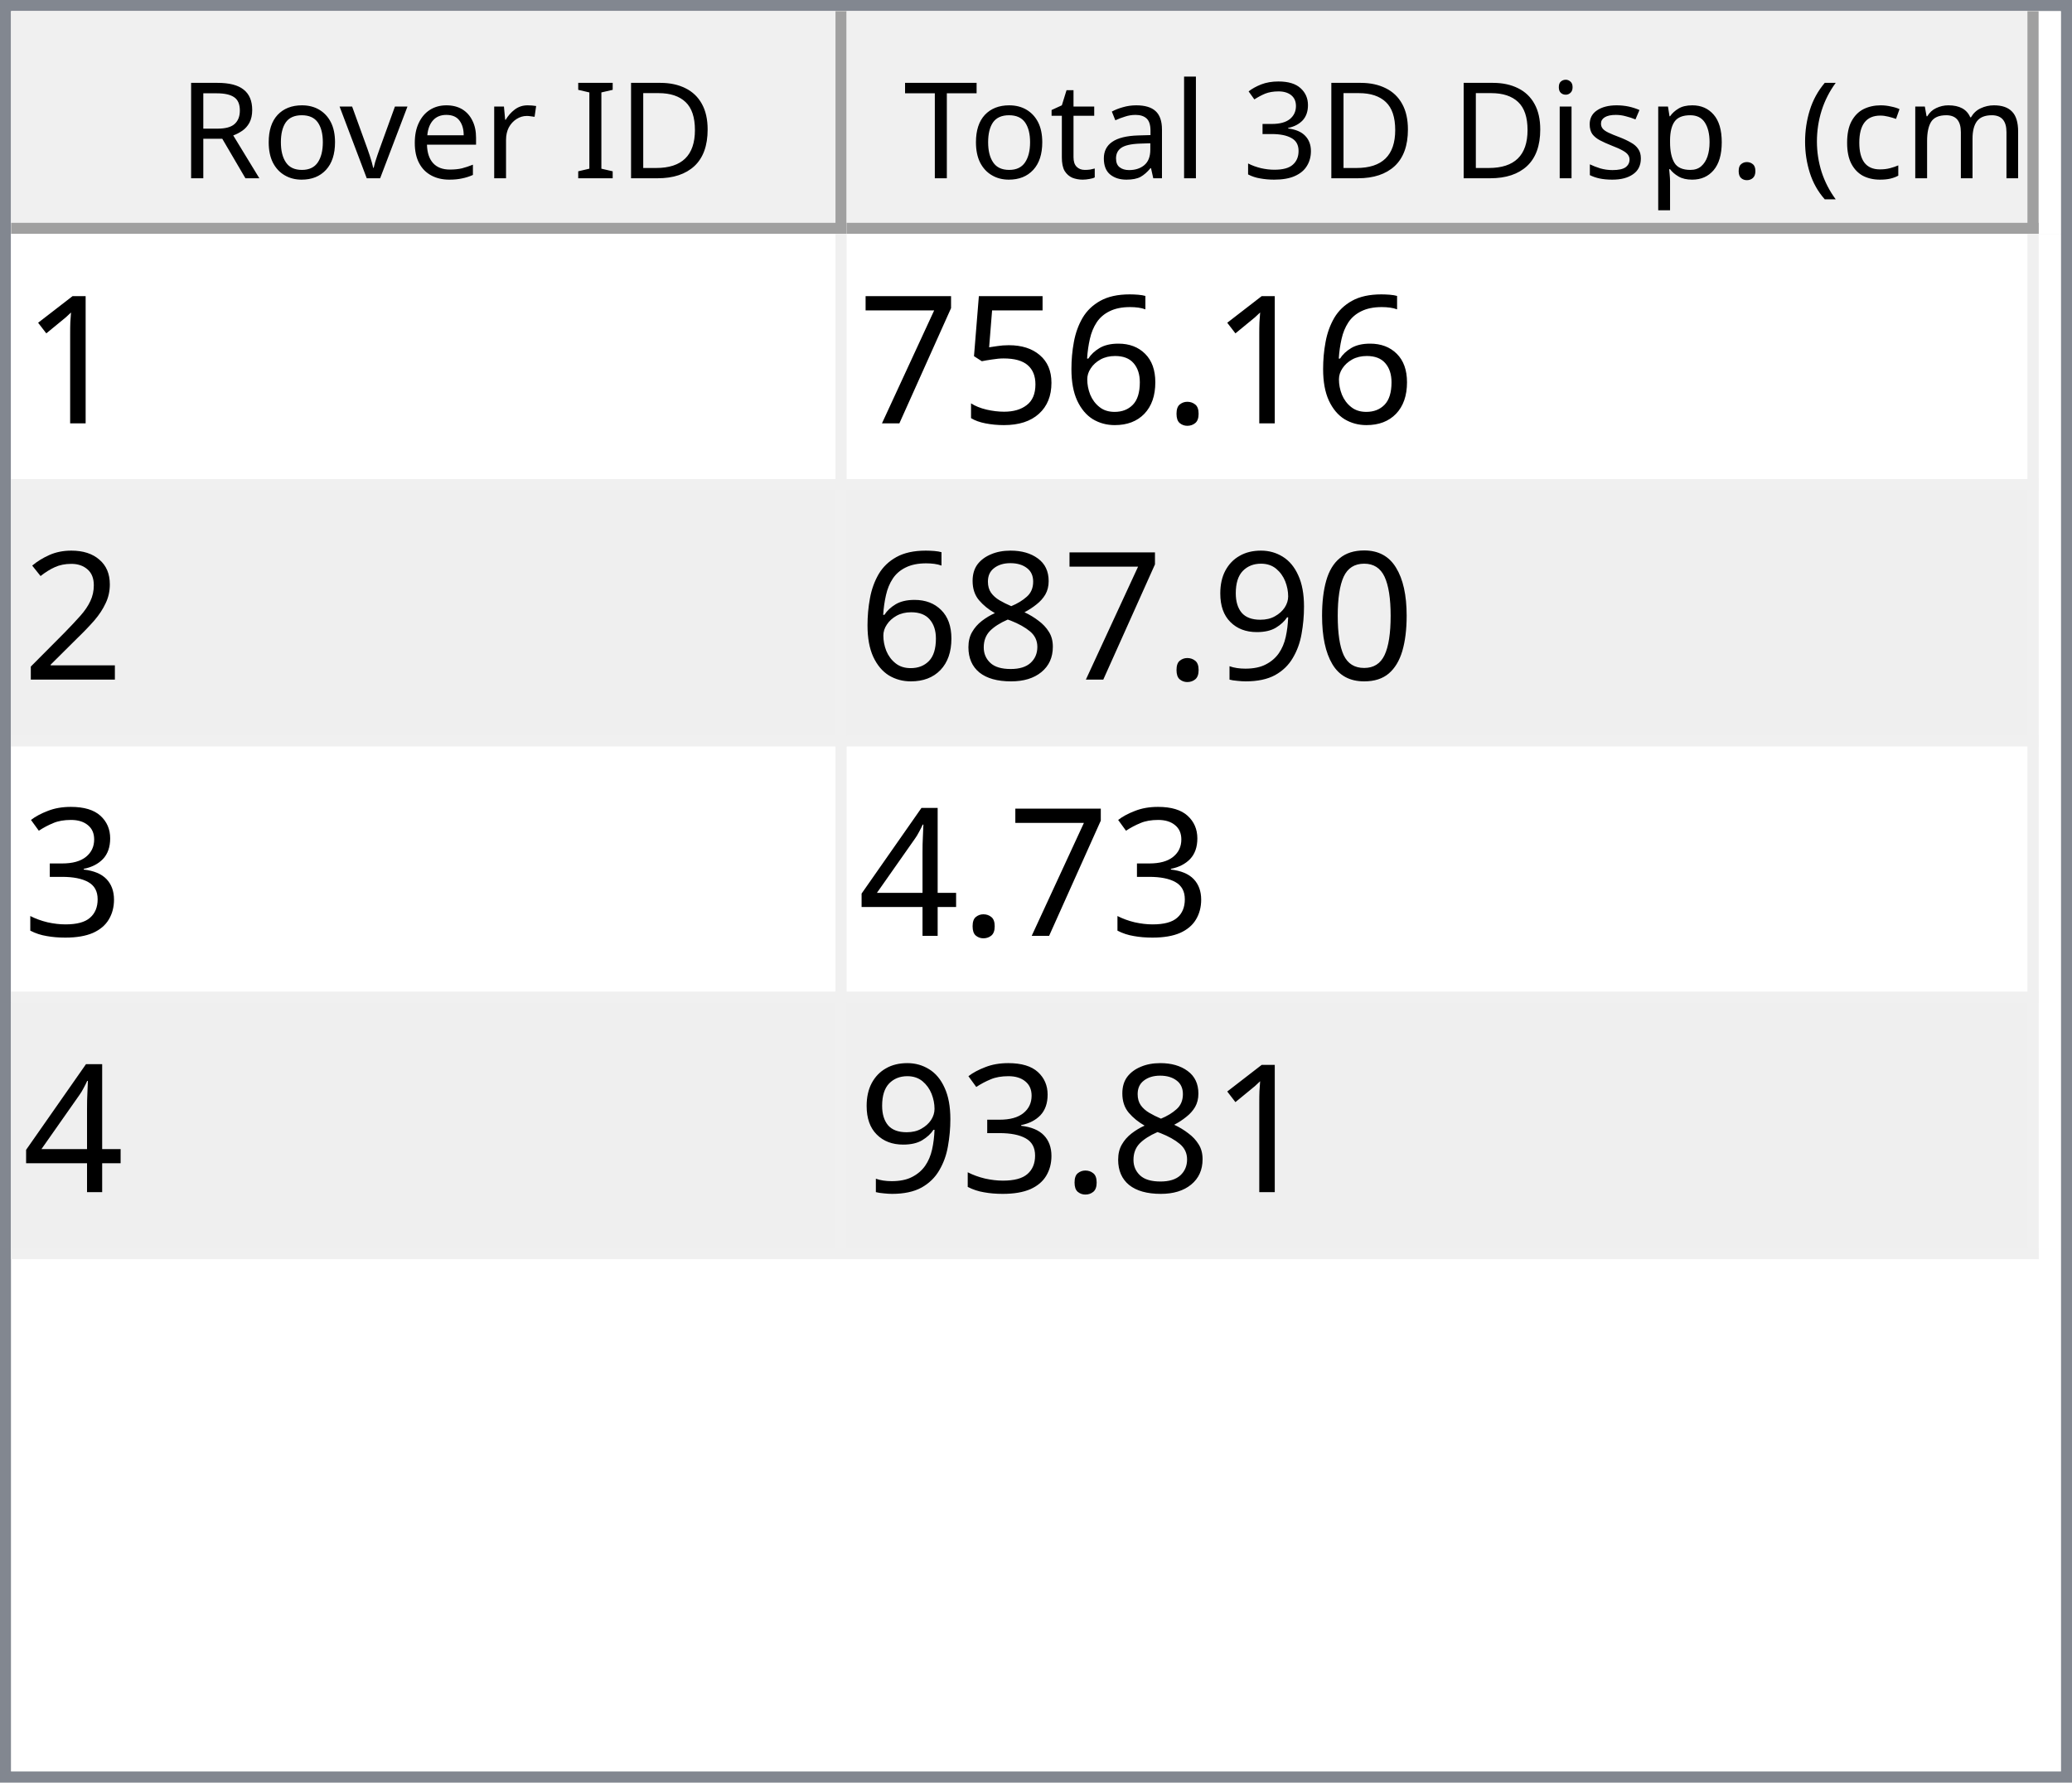
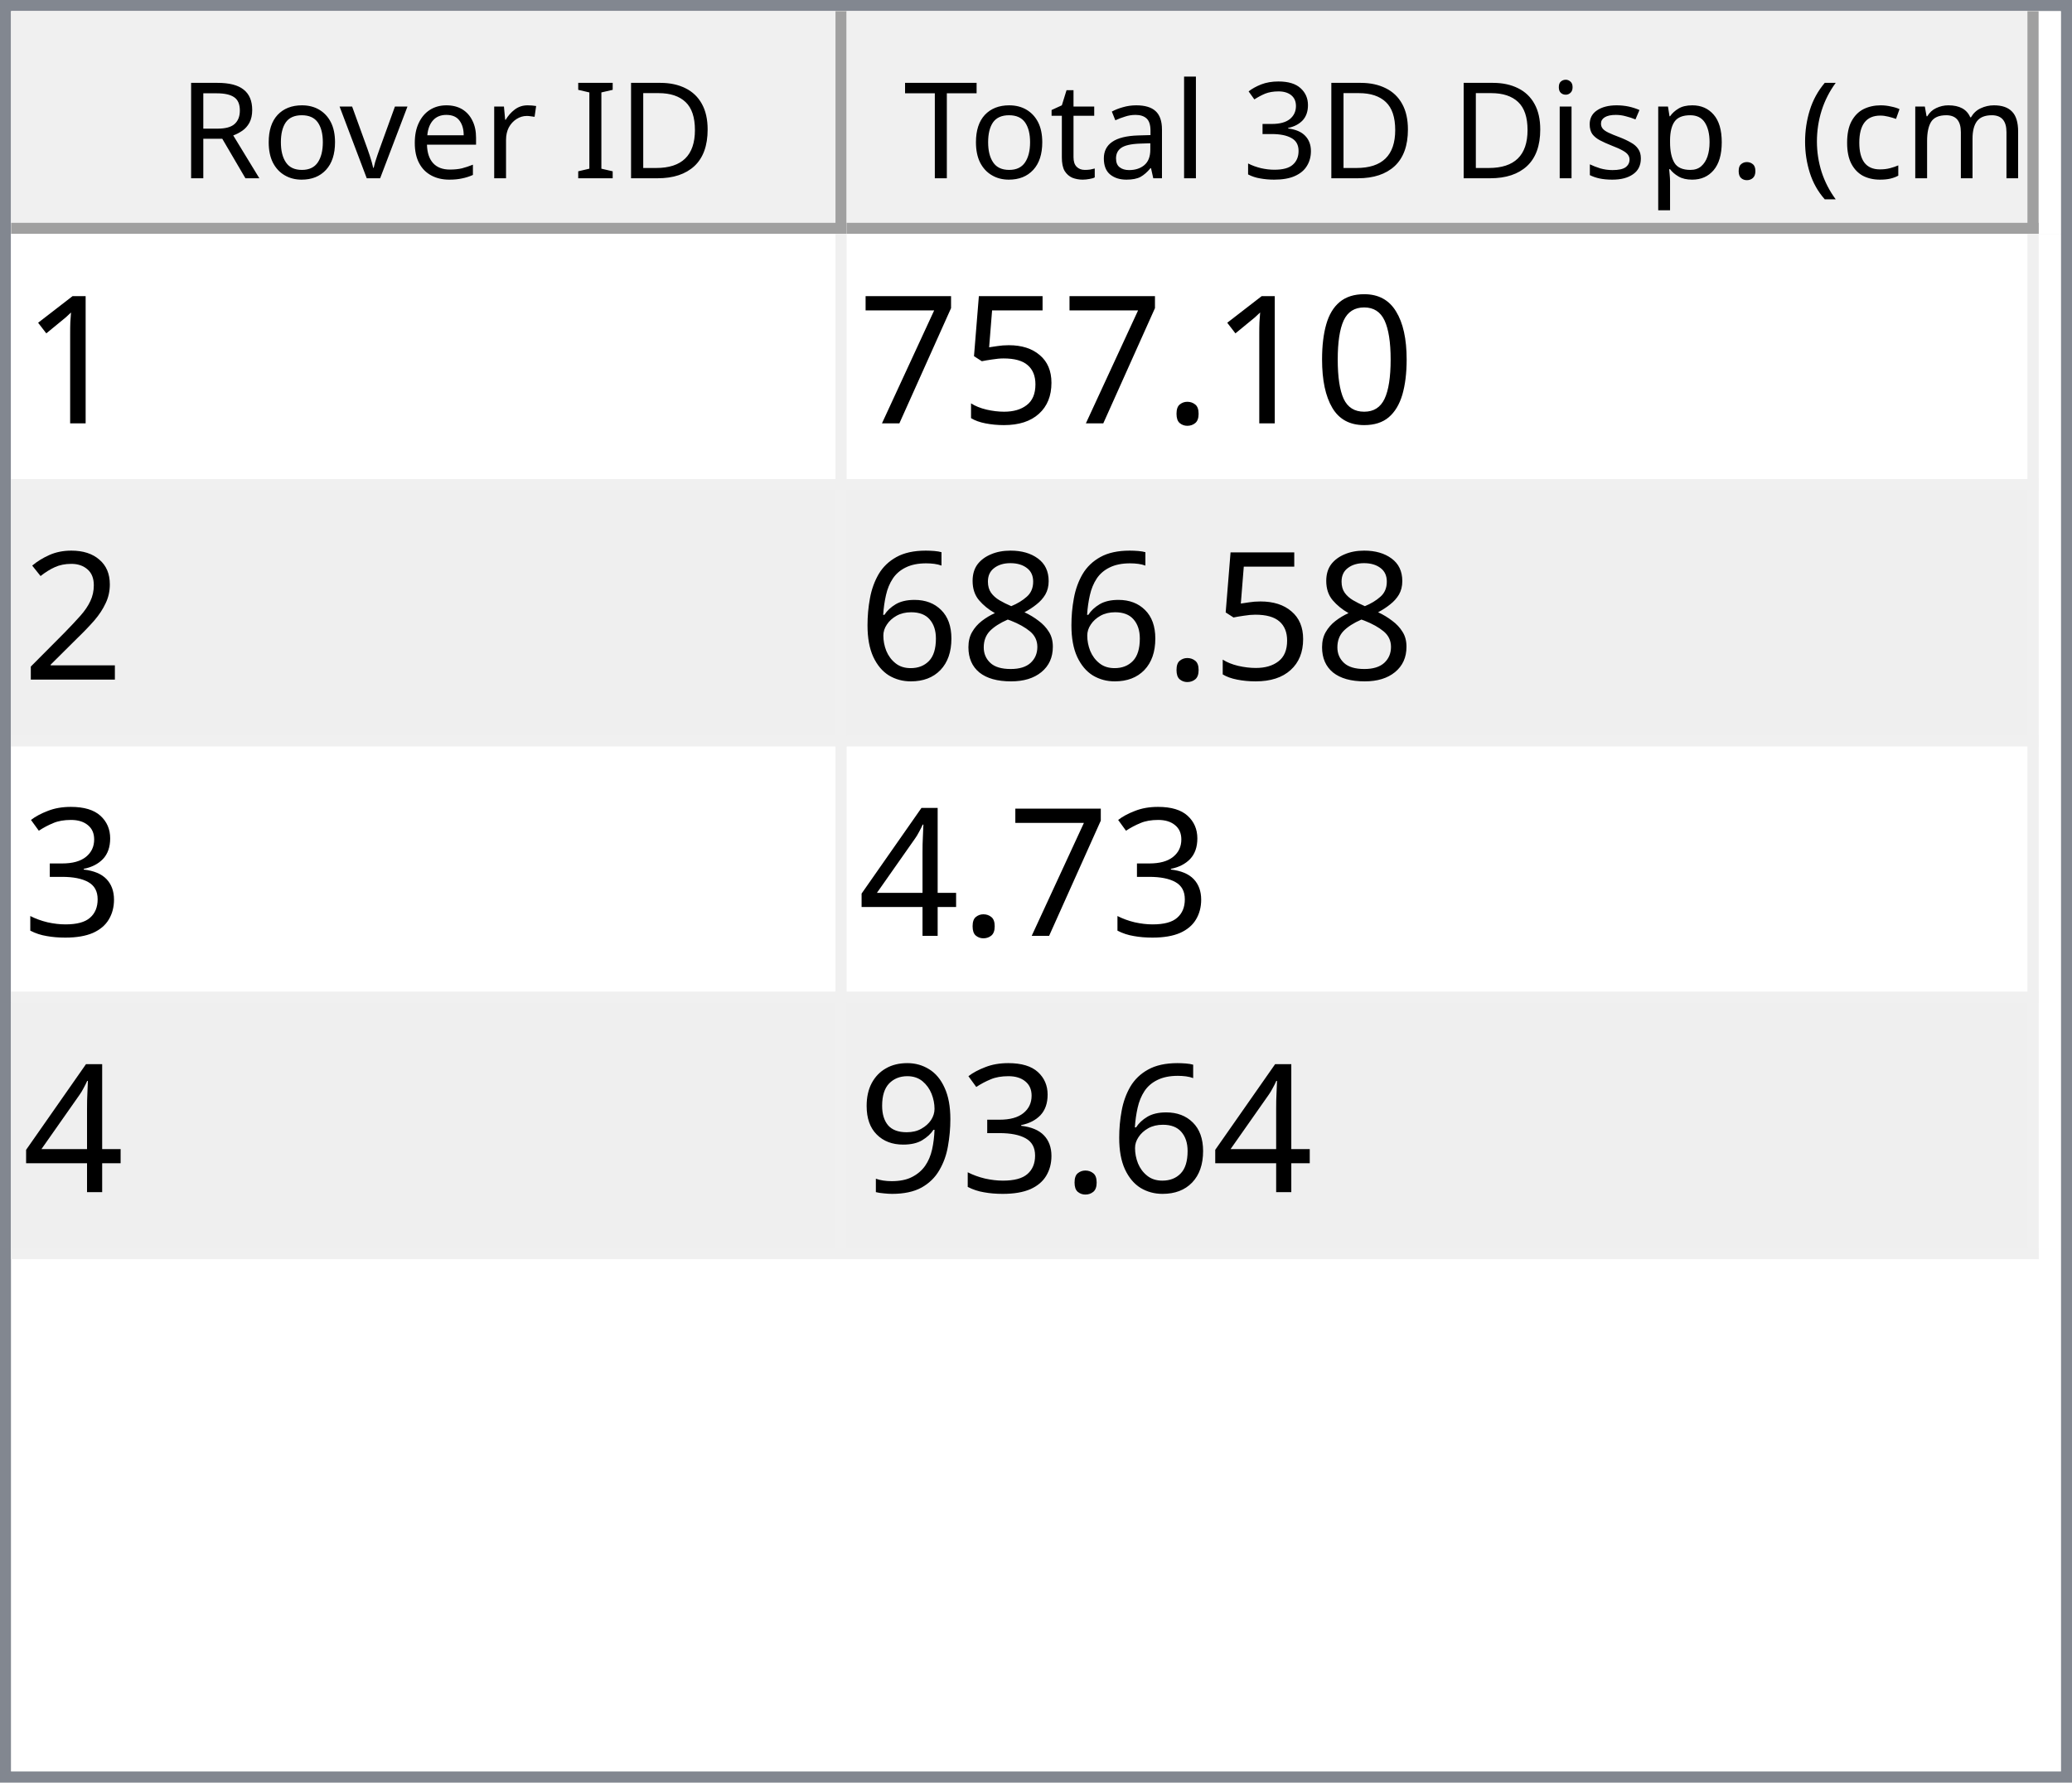
<svg xmlns="http://www.w3.org/2000/svg" style="fill-opacity:1; color-rendering:auto; color-interpolation:auto; text-rendering:auto; stroke:black; stroke-linecap:square; stroke-miterlimit:10; shape-rendering:auto; stroke-opacity:1; fill:black; stroke-dasharray:none; font-weight:normal; stroke-width:1; font-family:'Dialog'; font-style:normal; stroke-linejoin:miter; font-size:12px; stroke-dashoffset:0; image-rendering:auto;" width="186" height="160">
  <defs id="genericDefs" />
  <g>
    <defs id="defs1">
      <clipPath clipPathUnits="userSpaceOnUse" id="clipPath1">
        <path d="M0 0 L186 0 L186 160 L0 160 L0 0 Z" />
      </clipPath>
      <clipPath clipPathUnits="userSpaceOnUse" id="clipPath2">
        <path d="M0 0 L0 160 L186 160 L186 0 Z" />
      </clipPath>
      <clipPath clipPathUnits="userSpaceOnUse" id="clipPath3">
        <path d="M0 0 L0 20 L184 20 L184 0 Z" />
      </clipPath>
      <clipPath clipPathUnits="userSpaceOnUse" id="clipPath4">
        <path d="M0 0 L0 20 L75 20 L75 0 Z" />
      </clipPath>
      <clipPath clipPathUnits="userSpaceOnUse" id="clipPath5">
        <path d="M1 1 L1 19 L74 19 L74 1 Z" />
      </clipPath>
      <clipPath clipPathUnits="userSpaceOnUse" id="clipPath6">
        <path d="M0 0 L0 18 L73 18 L73 0 Z" />
      </clipPath>
      <clipPath clipPathUnits="userSpaceOnUse" id="clipPath7">
        <path d="M-0.5 -0.5 L-0.5 19.5 L74.5 19.5 L74.5 -0.5 Z" />
      </clipPath>
      <clipPath clipPathUnits="userSpaceOnUse" id="clipPath8">
        <path d="M0 0 L0 20 L107 20 L107 0 Z" />
      </clipPath>
      <clipPath clipPathUnits="userSpaceOnUse" id="clipPath9">
        <path d="M1 1 L1 19 L106 19 L106 1 Z" />
      </clipPath>
      <clipPath clipPathUnits="userSpaceOnUse" id="clipPath10">
        <path d="M0 0 L0 18 L105 18 L105 0 Z" />
      </clipPath>
      <clipPath clipPathUnits="userSpaceOnUse" id="clipPath11">
        <path d="M-0.5 -0.5 L-0.5 19.5 L106.5 19.5 L106.5 -0.5 Z" />
      </clipPath>
      <clipPath clipPathUnits="userSpaceOnUse" id="clipPath12">
        <path d="M0 0 L0 138 L184 138 L184 0 Z" />
      </clipPath>
      <clipPath clipPathUnits="userSpaceOnUse" id="clipPath13">
        <path d="M0 0 L0 92 L182 92 L182 0 Z" />
      </clipPath>
      <clipPath clipPathUnits="userSpaceOnUse" id="clipPath14">
        <path d="M-0.5 -0.5 L-0.5 91.5 L181.5 91.5 L181.5 -0.5 Z" />
      </clipPath>
      <clipPath clipPathUnits="userSpaceOnUse" id="clipPath15">
        <path d="M0 0 L0 22 L74 22 L74 0 Z" />
      </clipPath>
      <clipPath clipPathUnits="userSpaceOnUse" id="clipPath16">
        <path d="M0 0 L0 22 L106 22 L106 0 Z" />
      </clipPath>
      <font horiz-adv-x="64.551" id="font1">
        <font-face ascent="107.91" descent="25.098" units-per-em="100" style="font-style:normal; font-family:Segoe UI; font-weight:normal;" />
        <missing-glyph horiz-adv-x="64.551" d="M8.109 0 L8.109 68.266 L56.453 68.266 L56.453 0 L8.109 0 ZM15.328 7.234 L49.219 7.234 L49.219 61.031 L15.328 61.031 L15.328 7.234 Z" />
        <glyph unicode="D" horiz-adv-x="70.117" d="M9.188 0 L9.188 70.016 L28.516 70.016 Q65.531 70.016 65.531 35.891 Q65.531 19.672 55.25 9.836 Q44.969 0 27.734 0 L9.188 0 ZM17.391 62.594 L17.391 7.422 L27.828 7.422 Q41.609 7.422 49.273 14.797 Q56.938 22.172 56.938 35.688 Q56.938 62.594 28.328 62.594 L17.391 62.594 Z" />
        <glyph unicode="I" horiz-adv-x="26.611" d="M17.391 0 L9.188 0 L9.188 70.016 L17.391 70.016 L17.391 0 Z" />
        <glyph unicode=" " horiz-adv-x="27.393" d="" />
        <glyph unicode="r" horiz-adv-x="34.766" d="M34.188 41.891 Q32.078 43.5 28.125 43.5 Q23 43.5 19.555 38.672 Q16.109 33.844 16.109 25.484 L16.109 0 L8.109 0 L8.109 50 L16.109 50 L16.109 39.703 L16.312 39.703 Q18.016 44.969 21.531 47.922 Q25.047 50.875 29.391 50.875 Q32.516 50.875 34.188 50.203 L34.188 41.891 Z" />
        <glyph unicode="e" horiz-adv-x="52.295" d="M48.297 23 L12.984 23 Q13.188 14.656 17.484 10.109 Q21.781 5.562 29.297 5.562 Q37.75 5.562 44.828 11.141 L44.828 3.609 Q38.234 -1.172 27.391 -1.172 Q16.797 -1.172 10.742 5.641 Q4.688 12.453 4.688 24.812 Q4.688 36.469 11.305 43.82 Q17.922 51.172 27.734 51.172 Q37.547 51.172 42.922 44.828 Q48.297 38.484 48.297 27.203 L48.297 23 ZM40.094 29.781 Q40.047 36.719 36.75 40.578 Q33.453 44.438 27.594 44.438 Q21.922 44.438 17.969 40.383 Q14.016 36.328 13.094 29.781 L40.094 29.781 Z" />
        <glyph unicode="v" horiz-adv-x="47.9" d="M47.406 50 L27.484 0 L19.625 0 L0.688 50 L9.469 50 L22.172 13.672 Q23.578 9.672 23.922 6.688 L24.125 6.688 Q24.609 10.453 25.688 13.484 L38.969 50 L47.406 50 Z" />
        <glyph unicode="o" horiz-adv-x="58.594" d="M29 -1.172 Q17.922 -1.172 11.305 5.836 Q4.688 12.844 4.688 24.422 Q4.688 37.016 11.57 44.094 Q18.453 51.172 30.172 51.172 Q41.359 51.172 47.633 44.289 Q53.906 37.406 53.906 25.203 Q53.906 13.234 47.141 6.031 Q40.375 -1.172 29 -1.172 ZM29.594 44.438 Q21.875 44.438 17.383 39.188 Q12.891 33.938 12.891 24.703 Q12.891 15.828 17.43 10.695 Q21.969 5.562 29.594 5.562 Q37.359 5.562 41.531 10.594 Q45.703 15.625 45.703 24.906 Q45.703 34.281 41.531 39.359 Q37.359 44.438 29.594 44.438 Z" />
        <glyph unicode="R" horiz-adv-x="59.814" d="M59.375 0 L49.609 0 L37.891 19.625 Q36.281 22.359 34.766 24.289 Q33.25 26.219 31.664 27.438 Q30.078 28.656 28.25 29.219 Q26.422 29.781 24.125 29.781 L17.391 29.781 L17.391 0 L9.188 0 L9.188 70.016 L30.078 70.016 Q34.672 70.016 38.555 68.867 Q42.438 67.719 45.289 65.375 Q48.141 63.031 49.758 59.547 Q51.375 56.062 51.375 51.375 Q51.375 47.703 50.273 44.656 Q49.172 41.609 47.148 39.211 Q45.125 36.812 42.266 35.133 Q39.406 33.453 35.844 32.516 L35.844 32.328 Q37.594 31.547 38.891 30.547 Q40.188 29.547 41.359 28.18 Q42.531 26.812 43.68 25.078 Q44.828 23.344 46.234 21.047 L59.375 0 ZM17.391 62.594 L17.391 37.203 L28.516 37.203 Q31.594 37.203 34.203 38.133 Q36.812 39.062 38.719 40.797 Q40.625 42.531 41.703 45.047 Q42.781 47.562 42.781 50.688 Q42.781 56.297 39.141 59.445 Q35.5 62.594 28.609 62.594 L17.391 62.594 Z" />
        <glyph unicode=")" horiz-adv-x="30.176" d="M8.297 -15.922 L1.172 -15.922 Q16.406 2.344 16.406 26.812 Q16.406 51.469 1.078 70.016 L8.297 70.016 Q23.531 52.156 23.531 26.703 Q23.531 1.375 8.297 -15.922 Z" />
        <glyph unicode="m" horiz-adv-x="86.133" d="M79.109 0 L71.094 0 L71.094 28.719 Q71.094 37.016 68.531 40.727 Q65.969 44.438 59.906 44.438 Q54.781 44.438 51.195 39.75 Q47.609 35.062 47.609 28.516 L47.609 0 L39.594 0 L39.594 29.688 Q39.594 44.438 28.219 44.438 Q22.953 44.438 19.531 40.016 Q16.109 35.594 16.109 28.516 L16.109 0 L8.109 0 L8.109 50 L16.109 50 L16.109 42.094 L16.312 42.094 Q21.625 51.172 31.844 51.172 Q36.969 51.172 40.773 48.312 Q44.578 45.453 46 40.828 Q51.562 51.172 62.594 51.172 Q79.109 51.172 79.109 30.812 L79.109 0 Z" />
        <glyph unicode="c" horiz-adv-x="46.191" d="M42.188 2.297 Q36.422 -1.172 28.516 -1.172 Q17.828 -1.172 11.258 5.789 Q4.688 12.75 4.688 23.828 Q4.688 36.188 11.766 43.68 Q18.844 51.172 30.672 51.172 Q37.25 51.172 42.281 48.734 L42.281 40.531 Q36.719 44.438 30.375 44.438 Q22.703 44.438 17.797 38.945 Q12.891 33.453 12.891 24.516 Q12.891 15.719 17.508 10.641 Q22.125 5.562 29.891 5.562 Q36.422 5.562 42.188 9.906 L42.188 2.297 Z" />
        <glyph unicode="(" horiz-adv-x="30.176" d="M29.109 -15.922 L21.969 -15.922 Q6.844 1.375 6.844 26.703 Q6.844 52.156 21.969 70.016 L29.203 70.016 Q13.875 51.469 13.875 26.812 Q13.875 2.344 29.109 -15.922 Z" />
        <glyph unicode="." horiz-adv-x="21.68" d="M10.891 -1.078 Q8.641 -1.078 7.055 0.539 Q5.469 2.156 5.469 4.391 Q5.469 6.641 7.055 8.273 Q8.641 9.906 10.891 9.906 Q13.188 9.906 14.797 8.273 Q16.406 6.641 16.406 4.391 Q16.406 2.156 14.797 0.539 Q13.188 -1.078 10.891 -1.078 Z" />
        <glyph unicode="p" horiz-adv-x="58.789" d="M16.312 7.234 L16.109 7.234 L16.109 -23 L8.109 -23 L8.109 50 L16.109 50 L16.109 41.219 L16.312 41.219 Q22.219 51.172 33.594 51.172 Q43.266 51.172 48.688 44.461 Q54.109 37.75 54.109 26.469 Q54.109 13.922 48 6.375 Q41.891 -1.172 31.297 -1.172 Q21.578 -1.172 16.312 7.234 ZM16.109 27.391 L16.109 20.406 Q16.109 14.203 20.141 9.883 Q24.172 5.562 30.375 5.562 Q37.641 5.562 41.773 11.133 Q45.906 16.703 45.906 26.609 Q45.906 34.969 42.047 39.703 Q38.188 44.438 31.594 44.438 Q24.609 44.438 20.359 39.578 Q16.109 34.719 16.109 27.391 Z" />
        <glyph unicode="s" horiz-adv-x="42.432" d="M5.078 1.812 L5.078 10.406 Q11.625 5.562 19.484 5.562 Q30.031 5.562 30.031 12.594 Q30.031 14.594 29.125 15.992 Q28.219 17.391 26.68 18.461 Q25.141 19.531 23.07 20.383 Q21 21.234 18.609 22.172 Q15.281 23.484 12.766 24.828 Q10.25 26.172 8.57 27.859 Q6.891 29.547 6.031 31.695 Q5.172 33.844 5.172 36.719 Q5.172 40.234 6.789 42.945 Q8.406 45.656 11.086 47.484 Q13.766 49.312 17.211 50.242 Q20.656 51.172 24.312 51.172 Q30.812 51.172 35.938 48.922 L35.938 40.828 Q30.422 44.438 23.25 44.438 Q21 44.438 19.195 43.922 Q17.391 43.406 16.094 42.477 Q14.797 41.547 14.086 40.258 Q13.375 38.969 13.375 37.406 Q13.375 35.453 14.086 34.133 Q14.797 32.812 16.164 31.789 Q17.531 30.766 19.484 29.938 Q21.438 29.109 23.922 28.125 Q27.25 26.859 29.883 25.516 Q32.516 24.172 34.375 22.484 Q36.234 20.797 37.234 18.602 Q38.234 16.406 38.234 13.375 Q38.234 9.672 36.602 6.938 Q34.969 4.203 32.234 2.398 Q29.5 0.594 25.93 -0.289 Q22.359 -1.172 18.453 -1.172 Q10.75 -1.172 5.078 1.812 Z" />
        <glyph unicode="i" horiz-adv-x="24.219" d="M12.203 62.703 Q10.062 62.703 8.547 64.164 Q7.031 65.625 7.031 67.875 Q7.031 70.125 8.547 71.609 Q10.062 73.094 12.203 73.094 Q14.406 73.094 15.945 71.609 Q17.484 70.125 17.484 67.875 Q17.484 65.719 15.945 64.211 Q14.406 62.703 12.203 62.703 ZM16.109 0 L8.109 0 L8.109 50 L16.109 50 L16.109 0 Z" />
        <glyph unicode="3" horiz-adv-x="53.906" d="M46.531 19.828 Q46.531 15.094 44.75 11.211 Q42.969 7.328 39.719 4.57 Q36.469 1.812 31.93 0.297 Q27.391 -1.219 21.922 -1.219 Q11.922 -1.219 6 2.594 L6 11.188 Q13.094 5.609 22.219 5.609 Q25.875 5.609 28.828 6.539 Q31.781 7.469 33.906 9.227 Q36.031 10.984 37.18 13.477 Q38.328 15.969 38.328 19.094 Q38.328 32.812 18.797 32.812 L12.984 32.812 L12.984 39.594 L18.5 39.594 Q35.797 39.594 35.797 52.484 Q35.797 64.406 22.609 64.406 Q15.188 64.406 8.688 59.422 L8.688 67.188 Q15.375 71.188 24.609 71.188 Q29 71.188 32.57 69.969 Q36.141 68.75 38.68 66.555 Q41.219 64.359 42.609 61.281 Q44 58.203 44 54.5 Q44 40.672 30.031 36.719 L30.031 36.531 Q33.594 36.141 36.625 34.797 Q39.656 33.453 41.852 31.305 Q44.047 29.156 45.289 26.25 Q46.531 23.344 46.531 19.828 Z" />
        <glyph unicode="l" horiz-adv-x="24.219" d="M16.109 0 L8.109 0 L8.109 74.031 L16.109 74.031 L16.109 0 Z" />
        <glyph unicode="a" horiz-adv-x="50.879" d="M43.891 0 L35.891 0 L35.891 7.812 L35.688 7.812 Q30.469 -1.172 20.312 -1.172 Q12.844 -1.172 8.617 2.781 Q4.391 6.734 4.391 13.281 Q4.391 27.297 20.906 29.594 L35.891 31.688 Q35.891 44.438 25.594 44.438 Q16.547 44.438 9.281 38.281 L9.281 46.484 Q16.656 51.172 26.266 51.172 Q43.891 51.172 43.891 32.516 L43.891 0 ZM35.891 25.297 L23.828 23.641 Q18.266 22.859 15.43 20.875 Q12.594 18.891 12.594 13.875 Q12.594 10.203 15.211 7.883 Q17.828 5.562 22.172 5.562 Q28.125 5.562 32.008 9.742 Q35.891 13.922 35.891 20.312 L35.891 25.297 Z" />
        <glyph unicode="t" horiz-adv-x="33.887" d="M31.297 0.484 Q28.469 -1.078 23.828 -1.078 Q10.688 -1.078 10.688 13.578 L10.688 43.172 L2.094 43.172 L2.094 50 L10.688 50 L10.688 62.203 L18.703 64.797 L18.703 50 L31.297 50 L31.297 43.172 L18.703 43.172 L18.703 14.984 Q18.703 9.969 20.414 7.82 Q22.125 5.672 26.078 5.672 Q29.109 5.672 31.297 7.328 L31.297 0.484 Z" />
        <glyph unicode="T" horiz-adv-x="52.393" d="M50.594 62.594 L30.375 62.594 L30.375 0 L22.172 0 L22.172 62.594 L2 62.594 L2 70.016 L50.594 70.016 L50.594 62.594 Z" />
      </font>
      <font horiz-adv-x="75.0" id="font2">
        <font-face ascent="100.537" descent="21.973" units-per-em="100" style="font-style:normal; font-family:sans-serif; font-weight:normal;" />
        <missing-glyph horiz-adv-x="75.0" d="M12.5 0 L12.5 62.5 L62.5 62.5 L62.5 0 L12.5 0 ZM14.062 1.562 L60.938 1.562 L60.938 60.938 L14.062 60.938 L14.062 1.562 Z" />
        <glyph unicode="1" horiz-adv-x="55.615" d="M37.25 0 L28.469 0 L28.469 56 Q25.297 52.984 20.141 49.953 Q14.984 46.922 10.891 45.406 L10.891 53.906 Q18.266 57.375 23.781 62.305 Q29.297 67.234 31.594 71.875 L37.25 71.875 L37.25 0 Z" />
+         <glyph unicode="0" horiz-adv-x="55.615" d="M4.156 35.297 Q4.156 48 6.766 55.742 Q9.375 63.484 14.523 67.68 Q19.672 71.875 27.484 71.875 Q33.25 71.875 37.594 69.555 Q41.938 67.234 44.773 62.867 Q47.609 58.5 49.219 52.227 Q50.828 45.953 50.828 35.297 Q50.828 22.703 48.242 14.969 Q45.656 7.234 40.508 3.008 Q35.359 -1.219 27.484 -1.219 Q17.141 -1.219 11.234 6.203 Q4.156 15.141 4.156 35.297 ZM13.188 35.297 Q13.188 17.672 17.312 11.836 Q21.438 6 27.484 6 Q33.547 6 37.672 11.859 Q41.797 17.719 41.797 35.297 Q41.797 52.984 37.672 58.789 Q33.547 64.594 27.391 64.594 Q21.344 64.594 17.719 59.469 Q13.188 52.938 13.188 35.297 Z" />
        <glyph unicode="." horiz-adv-x="27.783" d="M9.078 0 L9.078 10.016 L19.094 10.016 L19.094 0 L9.078 0 Z" />
-         <glyph unicode="6" horiz-adv-x="55.615" d="M49.75 54.047 L41.016 53.375 Q39.844 58.547 37.703 60.891 Q34.125 64.656 28.906 64.656 Q24.703 64.656 21.531 62.312 Q17.391 59.281 14.992 53.469 Q12.594 47.656 12.5 36.922 Q15.672 41.75 20.266 44.094 Q24.859 46.438 29.891 46.438 Q38.672 46.438 44.852 39.969 Q51.031 33.5 51.031 23.25 Q51.031 16.5 48.125 10.719 Q45.219 4.938 40.141 1.859 Q35.062 -1.219 28.609 -1.219 Q17.625 -1.219 10.695 6.859 Q3.766 14.938 3.766 33.5 Q3.766 54.25 11.422 63.672 Q18.109 71.875 29.438 71.875 Q37.891 71.875 43.289 67.141 Q48.688 62.406 49.75 54.047 ZM13.875 23.188 Q13.875 18.656 15.797 14.508 Q17.719 10.359 21.188 8.18 Q24.656 6 28.469 6 Q34.031 6 38.039 10.492 Q42.047 14.984 42.047 22.703 Q42.047 30.125 38.086 34.398 Q34.125 38.672 28.125 38.672 Q22.172 38.672 18.023 34.398 Q13.875 30.125 13.875 23.188 Z" />
        <glyph unicode="5" horiz-adv-x="55.615" d="M4.156 18.75 L13.375 19.531 Q14.406 12.797 18.141 9.398 Q21.875 6 27.156 6 Q33.5 6 37.891 10.789 Q42.281 15.578 42.281 23.484 Q42.281 31 38.062 35.352 Q33.844 39.703 27 39.703 Q22.75 39.703 19.336 37.773 Q15.922 35.844 13.969 32.766 L5.719 33.844 L12.641 70.609 L48.25 70.609 L48.25 62.203 L19.672 62.203 L15.828 42.969 Q22.266 47.469 29.344 47.469 Q38.719 47.469 45.164 40.969 Q51.609 34.469 51.609 24.266 Q51.609 14.547 45.953 7.469 Q39.062 -1.219 27.156 -1.219 Q17.391 -1.219 11.211 4.25 Q5.031 9.719 4.156 18.75 Z" />
        <glyph unicode="7" horiz-adv-x="55.615" d="M4.734 62.203 L4.734 70.656 L51.078 70.656 L51.078 63.812 Q44.234 56.547 37.523 44.484 Q30.812 32.422 27.156 19.672 Q24.516 10.688 23.781 0 L14.75 0 Q14.891 8.453 18.062 20.414 Q21.234 32.375 27.172 43.484 Q33.109 54.594 39.797 62.203 L4.734 62.203 Z" />
        <glyph unicode="2" horiz-adv-x="55.615" d="M50.344 8.453 L50.344 0 L3.031 0 Q2.938 3.172 4.047 6.109 Q5.859 10.938 9.836 15.625 Q13.812 20.312 21.344 26.469 Q33.016 36.031 37.117 41.625 Q41.219 47.219 41.219 52.203 Q41.219 57.422 37.477 61.008 Q33.734 64.594 27.734 64.594 Q21.391 64.594 17.578 60.789 Q13.766 56.984 13.719 50.25 L4.688 51.172 Q5.609 61.281 11.664 66.578 Q17.719 71.875 27.938 71.875 Q38.234 71.875 44.242 66.164 Q50.25 60.453 50.25 52 Q50.25 47.703 48.492 43.555 Q46.734 39.406 42.656 34.812 Q38.578 30.219 29.109 22.219 Q21.188 15.578 18.945 13.211 Q16.703 10.844 15.234 8.453 L50.344 8.453 Z" />
-         <glyph unicode="0" horiz-adv-x="55.615" d="M4.156 35.297 Q4.156 48 6.766 55.742 Q9.375 63.484 14.523 67.68 Q19.672 71.875 27.484 71.875 Q33.25 71.875 37.594 69.555 Q41.938 67.234 44.773 62.867 Q47.609 58.5 49.219 52.227 Q50.828 45.953 50.828 35.297 Q50.828 22.703 48.242 14.969 Q45.656 7.234 40.508 3.008 Q35.359 -1.219 27.484 -1.219 Q17.141 -1.219 11.234 6.203 Q4.156 15.141 4.156 35.297 ZM13.188 35.297 Q13.188 17.672 17.312 11.836 Q21.438 6 27.484 6 Q33.547 6 37.672 11.859 Q41.797 17.719 41.797 35.297 Q41.797 52.984 37.672 58.789 Q33.547 64.594 27.391 64.594 Q21.344 64.594 17.719 59.469 Q13.188 52.938 13.188 35.297 Z" />
-         <glyph unicode="9" horiz-adv-x="55.615" d="M5.469 16.547 L13.922 17.328 Q14.984 11.375 18.016 8.688 Q21.047 6 25.781 6 Q29.828 6 32.883 7.859 Q35.938 9.719 37.891 12.82 Q39.844 15.922 41.164 21.195 Q42.484 26.469 42.484 31.938 Q42.484 32.516 42.438 33.688 Q39.797 29.5 35.234 26.883 Q30.672 24.266 25.344 24.266 Q16.453 24.266 10.305 30.711 Q4.156 37.156 4.156 47.703 Q4.156 58.594 10.578 65.234 Q17 71.875 26.656 71.875 Q33.641 71.875 39.43 68.117 Q45.219 64.359 48.219 57.398 Q51.219 50.438 51.219 37.25 Q51.219 23.531 48.242 15.406 Q45.266 7.281 39.383 3.031 Q33.5 -1.219 25.594 -1.219 Q17.188 -1.219 11.867 3.445 Q6.547 8.109 5.469 16.547 ZM41.453 48.141 Q41.453 55.719 37.43 60.156 Q33.406 64.594 27.734 64.594 Q21.875 64.594 17.531 59.812 Q13.188 55.031 13.188 47.406 Q13.188 40.578 17.312 36.305 Q21.438 32.031 27.484 32.031 Q33.594 32.031 37.523 36.305 Q41.453 40.578 41.453 48.141 Z" />
        <glyph unicode="8" horiz-adv-x="55.615" d="M17.672 38.812 Q12.203 40.828 9.57 44.539 Q6.938 48.25 6.938 53.422 Q6.938 61.234 12.555 66.555 Q18.172 71.875 27.484 71.875 Q36.859 71.875 42.578 66.43 Q48.297 60.984 48.297 53.172 Q48.297 48.188 45.68 44.508 Q43.062 40.828 37.75 38.812 Q44.344 36.672 47.781 31.883 Q51.219 27.094 51.219 20.453 Q51.219 11.281 44.727 5.031 Q38.234 -1.219 27.641 -1.219 Q17.047 -1.219 10.547 5.055 Q4.047 11.328 4.047 20.703 Q4.047 27.688 7.594 32.398 Q11.141 37.109 17.672 38.812 ZM15.922 53.719 Q15.922 48.641 19.195 45.414 Q22.469 42.188 27.688 42.188 Q32.766 42.188 36.016 45.383 Q39.266 48.578 39.266 53.219 Q39.266 58.062 35.914 61.359 Q32.562 64.656 27.594 64.656 Q22.562 64.656 19.242 61.43 Q15.922 58.203 15.922 53.719 ZM13.094 20.656 Q13.094 16.891 14.875 13.375 Q16.656 9.859 20.172 7.93 Q23.688 6 27.734 6 Q34.031 6 38.133 10.055 Q42.234 14.109 42.234 20.359 Q42.234 26.703 38.016 30.859 Q33.797 35.016 27.438 35.016 Q21.234 35.016 17.164 30.914 Q13.094 26.812 13.094 20.656 Z" />
+         <glyph unicode="6" horiz-adv-x="55.615" d="M49.75 54.047 L41.016 53.375 Q39.844 58.547 37.703 60.891 Q34.125 64.656 28.906 64.656 Q24.703 64.656 21.531 62.312 Q17.391 59.281 14.992 53.469 Q12.594 47.656 12.5 36.922 Q15.672 41.75 20.266 44.094 Q24.859 46.438 29.891 46.438 Q38.672 46.438 44.852 39.969 Q51.031 33.5 51.031 23.25 Q51.031 16.5 48.125 10.719 Q45.219 4.938 40.141 1.859 Q35.062 -1.219 28.609 -1.219 Q17.625 -1.219 10.695 6.859 Q3.766 14.938 3.766 33.5 Q3.766 54.25 11.422 63.672 Q18.109 71.875 29.438 71.875 Q37.891 71.875 43.289 67.141 Q48.688 62.406 49.75 54.047 ZM13.875 23.188 Q13.875 18.656 15.797 14.508 Q17.719 10.359 21.188 8.18 Q24.656 6 28.469 6 Q34.031 6 38.039 10.492 Q42.047 14.984 42.047 22.703 Q42.047 30.125 38.086 34.398 Q34.125 38.672 28.125 38.672 Q22.172 38.672 18.023 34.398 Q13.875 30.125 13.875 23.188 Z" />
        <glyph unicode="3" horiz-adv-x="55.615" d="M4.203 18.891 L12.984 20.062 Q14.5 12.594 18.141 9.297 Q21.781 6 27 6 Q33.203 6 37.477 10.297 Q41.75 14.594 41.75 20.953 Q41.75 27 37.797 30.93 Q33.844 34.859 27.734 34.859 Q25.25 34.859 21.531 33.891 L22.516 41.609 Q23.391 41.5 23.922 41.5 Q29.547 41.5 34.039 44.43 Q38.531 47.359 38.531 53.469 Q38.531 58.297 35.258 61.477 Q31.984 64.656 26.812 64.656 Q21.688 64.656 18.266 61.43 Q14.844 58.203 13.875 51.766 L5.078 53.328 Q6.688 62.156 12.398 67.016 Q18.109 71.875 26.609 71.875 Q32.469 71.875 37.398 69.359 Q42.328 66.844 44.945 62.5 Q47.562 58.156 47.562 53.266 Q47.562 48.641 45.07 44.828 Q42.578 41.016 37.703 38.766 Q44.047 37.312 47.562 32.695 Q51.078 28.078 51.078 21.141 Q51.078 11.766 44.242 5.25 Q37.406 -1.266 26.953 -1.266 Q17.531 -1.266 11.305 4.352 Q5.078 9.969 4.203 18.891 Z" />
        <glyph unicode="4" horiz-adv-x="55.615" d="M32.328 0 L32.328 17.141 L1.266 17.141 L1.266 25.203 L33.938 71.578 L41.109 71.578 L41.109 25.203 L50.781 25.203 L50.781 17.141 L41.109 17.141 L41.109 0 L32.328 0 ZM32.328 25.203 L32.328 57.469 L9.906 25.203 L32.328 25.203 Z" />
+         <glyph unicode="9" horiz-adv-x="55.615" d="M5.469 16.547 L13.922 17.328 Q14.984 11.375 18.016 8.688 Q21.047 6 25.781 6 Q29.828 6 32.883 7.859 Q35.938 9.719 37.891 12.82 Q39.844 15.922 41.164 21.195 Q42.484 26.469 42.484 31.938 Q42.484 32.516 42.438 33.688 Q39.797 29.5 35.234 26.883 Q30.672 24.266 25.344 24.266 Q16.453 24.266 10.305 30.711 Q4.156 37.156 4.156 47.703 Q4.156 58.594 10.578 65.234 Q17 71.875 26.656 71.875 Q33.641 71.875 39.43 68.117 Q45.219 64.359 48.219 57.398 Q51.219 50.438 51.219 37.25 Q51.219 23.531 48.242 15.406 Q45.266 7.281 39.383 3.031 Q33.5 -1.219 25.594 -1.219 Q17.188 -1.219 11.867 3.445 Q6.547 8.109 5.469 16.547 ZM41.453 48.141 Q41.453 55.719 37.43 60.156 Q33.406 64.594 27.734 64.594 Q21.875 64.594 17.531 59.812 Q13.188 55.031 13.188 47.406 Q13.188 40.578 17.312 36.305 Q21.438 32.031 27.484 32.031 Q33.594 32.031 37.523 36.305 Q41.453 40.578 41.453 48.141 Z" />
      </font>
    </defs>
    <g style="fill:white; stroke:white;">
      <rect x="0" y="0" width="186" style="clip-path:url(#clipPath1); stroke:none;" height="160" />
    </g>
    <g style="fill:white; text-rendering:optimizeSpeed; color-rendering:optimizeSpeed; image-rendering:optimizeSpeed; shape-rendering:crispEdges; stroke:white; color-interpolation:sRGB;">
      <rect x="0" width="186" height="160" y="0" style="stroke:none;" />
      <path style="stroke:none;" d="M0 160 L186 160 L186 0 L0 0 Z" />
    </g>
    <g style="fill:rgb(240,240,240); font-family:'Segoe UI'; stroke:rgb(240,240,240);">
      <rect x="0" y="0" width="186" style="clip-path:url(#clipPath2); stroke:none;" height="160" />
    </g>
    <g style="fill:rgb(130,135,144); font-family:'Segoe UI'; stroke:rgb(130,135,144);">
      <path d="M0 0 L186 0 L186 160 L0 160 L0 0 ZM1 1 L185 1 L185 159 L1 159 L1 1 Z" style="fill-rule:evenodd; clip-path:url(#clipPath2); stroke:none;" />
    </g>
    <g style="fill:white; font-family:'Segoe UI'; stroke:white;" transform="translate(1,1)">
      <rect x="0" y="0" width="184" style="clip-path:url(#clipPath3); stroke:none;" height="20" />
    </g>
    <g style="fill:rgb(240,240,240); font-family:'Segoe UI'; stroke:rgb(240,240,240);" transform="translate(1,1)">
      <rect x="0" y="0" width="75" style="clip-path:url(#clipPath4); stroke:none;" height="20" />
    </g>
    <g style="font-family:'Segoe UI';" transform="translate(2,2)">
      <text x="14" xml:space="preserve" y="14" style="clip-path:url(#clipPath6); stroke:none;">Rover ID</text>
    </g>
    <g style="fill:rgb(160,160,160); font-family:'Segoe UI'; stroke:rgb(160,160,160); stroke-linejoin:bevel;" transform="translate(1.5,1.5)">
      <line x1="74" x2="74" y1="0" style="fill:none; clip-path:url(#clipPath7);" y2="19" />
    </g>
    <g style="fill:rgb(160,160,160); font-family:'Segoe UI'; stroke:rgb(160,160,160); stroke-linejoin:bevel;" transform="matrix(1,0,0,1,1,1) translate(0.5,0.5)">
      <line x1="0" x2="74" y1="19" style="fill:none; clip-path:url(#clipPath7);" y2="19" />
    </g>
    <g style="fill:rgb(240,240,240); font-family:'Segoe UI'; stroke:rgb(240,240,240);" transform="translate(76,1)">
      <rect x="0" y="0" width="107" style="clip-path:url(#clipPath8); stroke:none;" height="20" />
    </g>
    <g style="font-family:'Segoe UI';" transform="translate(77,2)">
      <text x="1" xml:space="preserve" y="14" style="clip-path:url(#clipPath10); stroke:none;"> Total 3D Disp. (cm)</text>
    </g>
    <g style="fill:rgb(160,160,160); font-family:'Segoe UI'; stroke:rgb(160,160,160); stroke-linejoin:bevel;" transform="translate(76.5,1.5)">
      <line x1="106" x2="106" y1="0" style="fill:none; clip-path:url(#clipPath11);" y2="19" />
    </g>
    <g style="fill:rgb(160,160,160); font-family:'Segoe UI'; stroke:rgb(160,160,160); stroke-linejoin:bevel;" transform="matrix(1,0,0,1,76,1) translate(0.5,0.5)">
      <line x1="0" x2="106" y1="19" style="fill:none; clip-path:url(#clipPath11);" y2="19" />
    </g>
    <g style="fill:white; font-family:'Segoe UI'; stroke:white;" transform="translate(1,21)">
      <rect x="0" y="0" width="184" style="clip-path:url(#clipPath12); stroke:none;" height="138" />
    </g>
    <g style="fill:rgb(240,240,240); font-size:16px; font-family:sans-serif; stroke:rgb(240,240,240);" transform="translate(1,21)">
      <rect x="0" y="0" width="182" style="clip-path:url(#clipPath13); stroke:none;" height="92" />
      <line transform="translate(0.5,0.5)" x1="0" x2="181" y1="22" style="clip-path:url(#clipPath14); fill:none; stroke-linejoin:bevel;" y2="22" />
    </g>
    <g transform="matrix(1,0,0,1,1,21) translate(0.5,0.5)" style="fill:rgb(240,240,240); font-size:16px; font-family:sans-serif; stroke:rgb(240,240,240); stroke-linejoin:bevel;">
      <line x1="0" x2="181" y1="45" style="fill:none; clip-path:url(#clipPath14);" y2="45" />
    </g>
    <g transform="matrix(1,0,0,1,1,21) translate(0.5,0.5)" style="fill:rgb(240,240,240); font-size:16px; font-family:sans-serif; stroke:rgb(240,240,240); stroke-linejoin:bevel;">
      <line x1="0" x2="181" y1="68" style="fill:none; clip-path:url(#clipPath14);" y2="68" />
    </g>
    <g transform="matrix(1,0,0,1,1,21) translate(0.5,0.5)" style="fill:rgb(240,240,240); font-size:16px; font-family:sans-serif; stroke:rgb(240,240,240); stroke-linejoin:bevel;">
      <line x1="0" x2="181" y1="91" style="fill:none; clip-path:url(#clipPath14);" y2="91" />
    </g>
    <g transform="matrix(1,0,0,1,1,21) translate(0.5,0.5)" style="fill:rgb(240,240,240); font-size:16px; font-family:sans-serif; stroke:rgb(240,240,240); stroke-linejoin:bevel;">
      <line x1="74" x2="74" y1="0" style="fill:none; clip-path:url(#clipPath14);" y2="91" />
    </g>
    <g transform="matrix(1,0,0,1,1,21) translate(0.5,0.5)" style="fill:rgb(240,240,240); font-size:16px; font-family:sans-serif; stroke:rgb(240,240,240); stroke-linejoin:bevel;">
      <line x1="181" x2="181" y1="0" style="fill:none; clip-path:url(#clipPath14);" y2="91" />
    </g>
    <g style="fill:white; font-size:16px; font-family:sans-serif; stroke:white;" transform="matrix(1,0,0,1,1,21)">
      <rect x="0" y="0" width="74" style="clip-path:url(#clipPath15); stroke:none;" height="22" />
      <text x="1" y="17" style="fill:black; clip-path:url(#clipPath15); stroke:none;" xml:space="preserve">1</text>
    </g>
    <g style="fill:white; font-size:16px; font-family:sans-serif; stroke:white;" transform="matrix(1,0,0,1,1,21) translate(75,0)">
      <rect x="0" y="0" width="106" style="clip-path:url(#clipPath16); stroke:none;" height="22" />
-       <text x="1" y="17" style="fill:black; clip-path:url(#clipPath16); stroke:none;" xml:space="preserve">756.16</text>
+       <text x="1" y="17" style="fill:black; clip-path:url(#clipPath16); stroke:none;" xml:space="preserve">757.10</text>
    </g>
    <g style="fill:rgb(239,239,239); font-size:16px; font-family:sans-serif; stroke:rgb(239,239,239);" transform="matrix(1,0,0,1,1,21) translate(0,23)">
      <rect x="0" y="0" width="74" style="clip-path:url(#clipPath15); stroke:none;" height="22" />
      <text x="1" y="17" style="fill:black; clip-path:url(#clipPath15); stroke:none;" xml:space="preserve">2</text>
    </g>
    <g style="fill:rgb(239,239,239); font-size:16px; font-family:sans-serif; stroke:rgb(239,239,239);" transform="matrix(1,0,0,1,1,21) translate(75,23)">
      <rect x="0" y="0" width="106" style="clip-path:url(#clipPath16); stroke:none;" height="22" />
-       <text x="1" y="17" style="fill:black; clip-path:url(#clipPath16); stroke:none;" xml:space="preserve">687.90</text>
+       <text x="1" y="17" style="fill:black; clip-path:url(#clipPath16); stroke:none;" xml:space="preserve">686.58</text>
    </g>
    <g style="fill:white; font-size:16px; font-family:sans-serif; stroke:white;" transform="matrix(1,0,0,1,1,21) translate(0,46)">
      <rect x="0" y="0" width="74" style="clip-path:url(#clipPath15); stroke:none;" height="22" />
      <text x="1" y="17" style="fill:black; clip-path:url(#clipPath15); stroke:none;" xml:space="preserve">3</text>
    </g>
    <g style="fill:white; font-size:16px; font-family:sans-serif; stroke:white;" transform="matrix(1,0,0,1,1,21) translate(75,46)">
      <rect x="0" y="0" width="106" style="clip-path:url(#clipPath16); stroke:none;" height="22" />
      <text x="1" y="17" style="fill:black; clip-path:url(#clipPath16); stroke:none;" xml:space="preserve">4.73</text>
    </g>
    <g style="fill:rgb(239,239,239); font-size:16px; font-family:sans-serif; stroke:rgb(239,239,239);" transform="matrix(1,0,0,1,1,21) translate(0,69)">
      <rect x="0" y="0" width="74" style="clip-path:url(#clipPath15); stroke:none;" height="22" />
      <text x="1" y="17" style="fill:black; clip-path:url(#clipPath15); stroke:none;" xml:space="preserve">4</text>
    </g>
    <g style="fill:rgb(239,239,239); font-size:16px; font-family:sans-serif; stroke:rgb(239,239,239);" transform="matrix(1,0,0,1,1,21) translate(75,69)">
      <rect x="0" y="0" width="106" style="clip-path:url(#clipPath16); stroke:none;" height="22" />
-       <text x="1" y="17" style="fill:black; clip-path:url(#clipPath16); stroke:none;" xml:space="preserve">93.81</text>
+       <text x="1" y="17" style="fill:black; clip-path:url(#clipPath16); stroke:none;" xml:space="preserve">93.64</text>
    </g>
  </g>
</svg>
